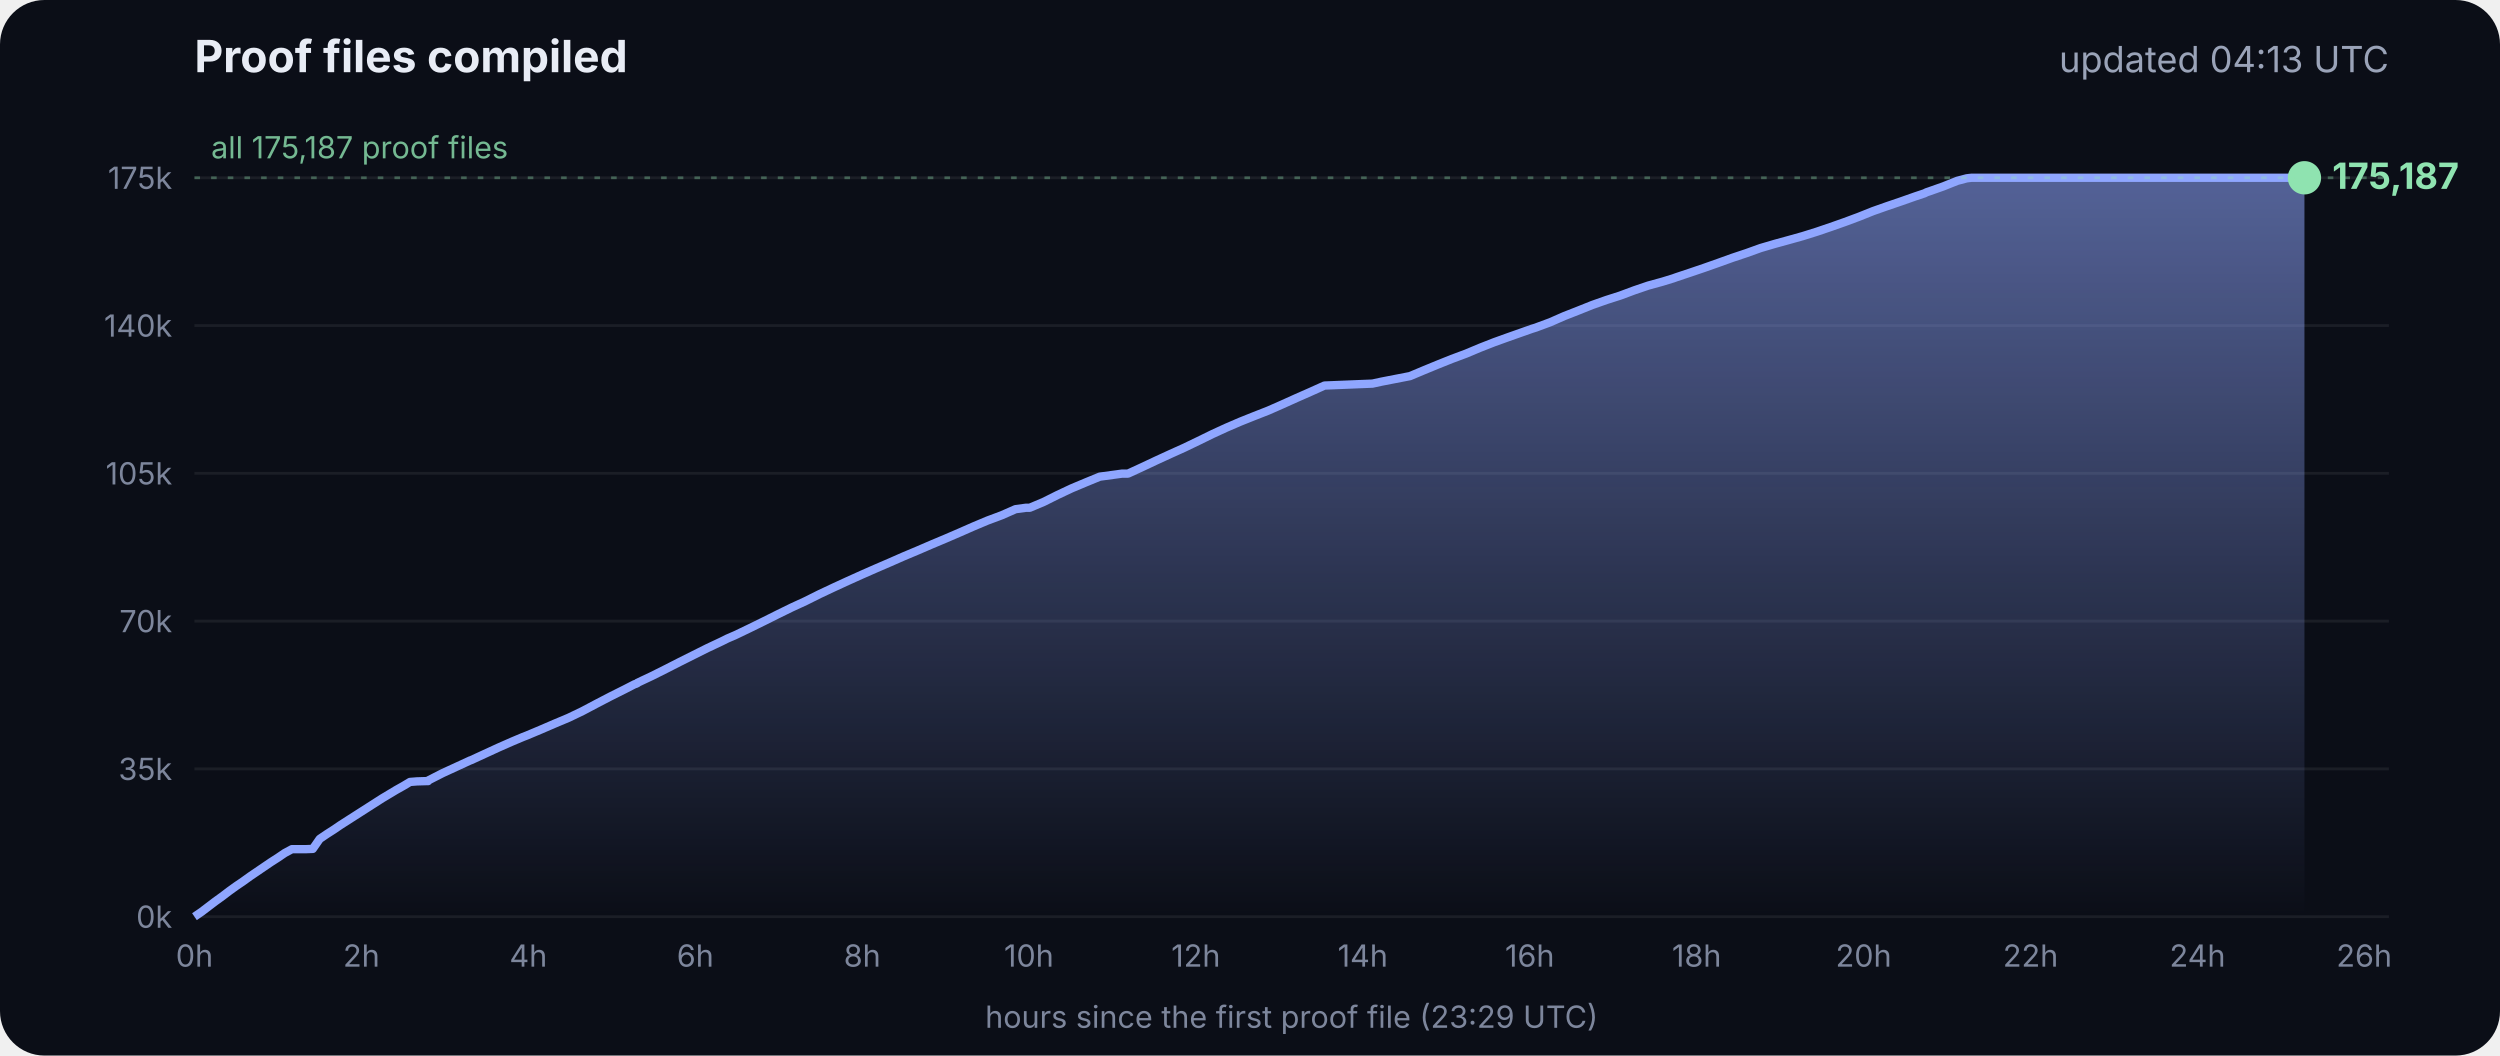
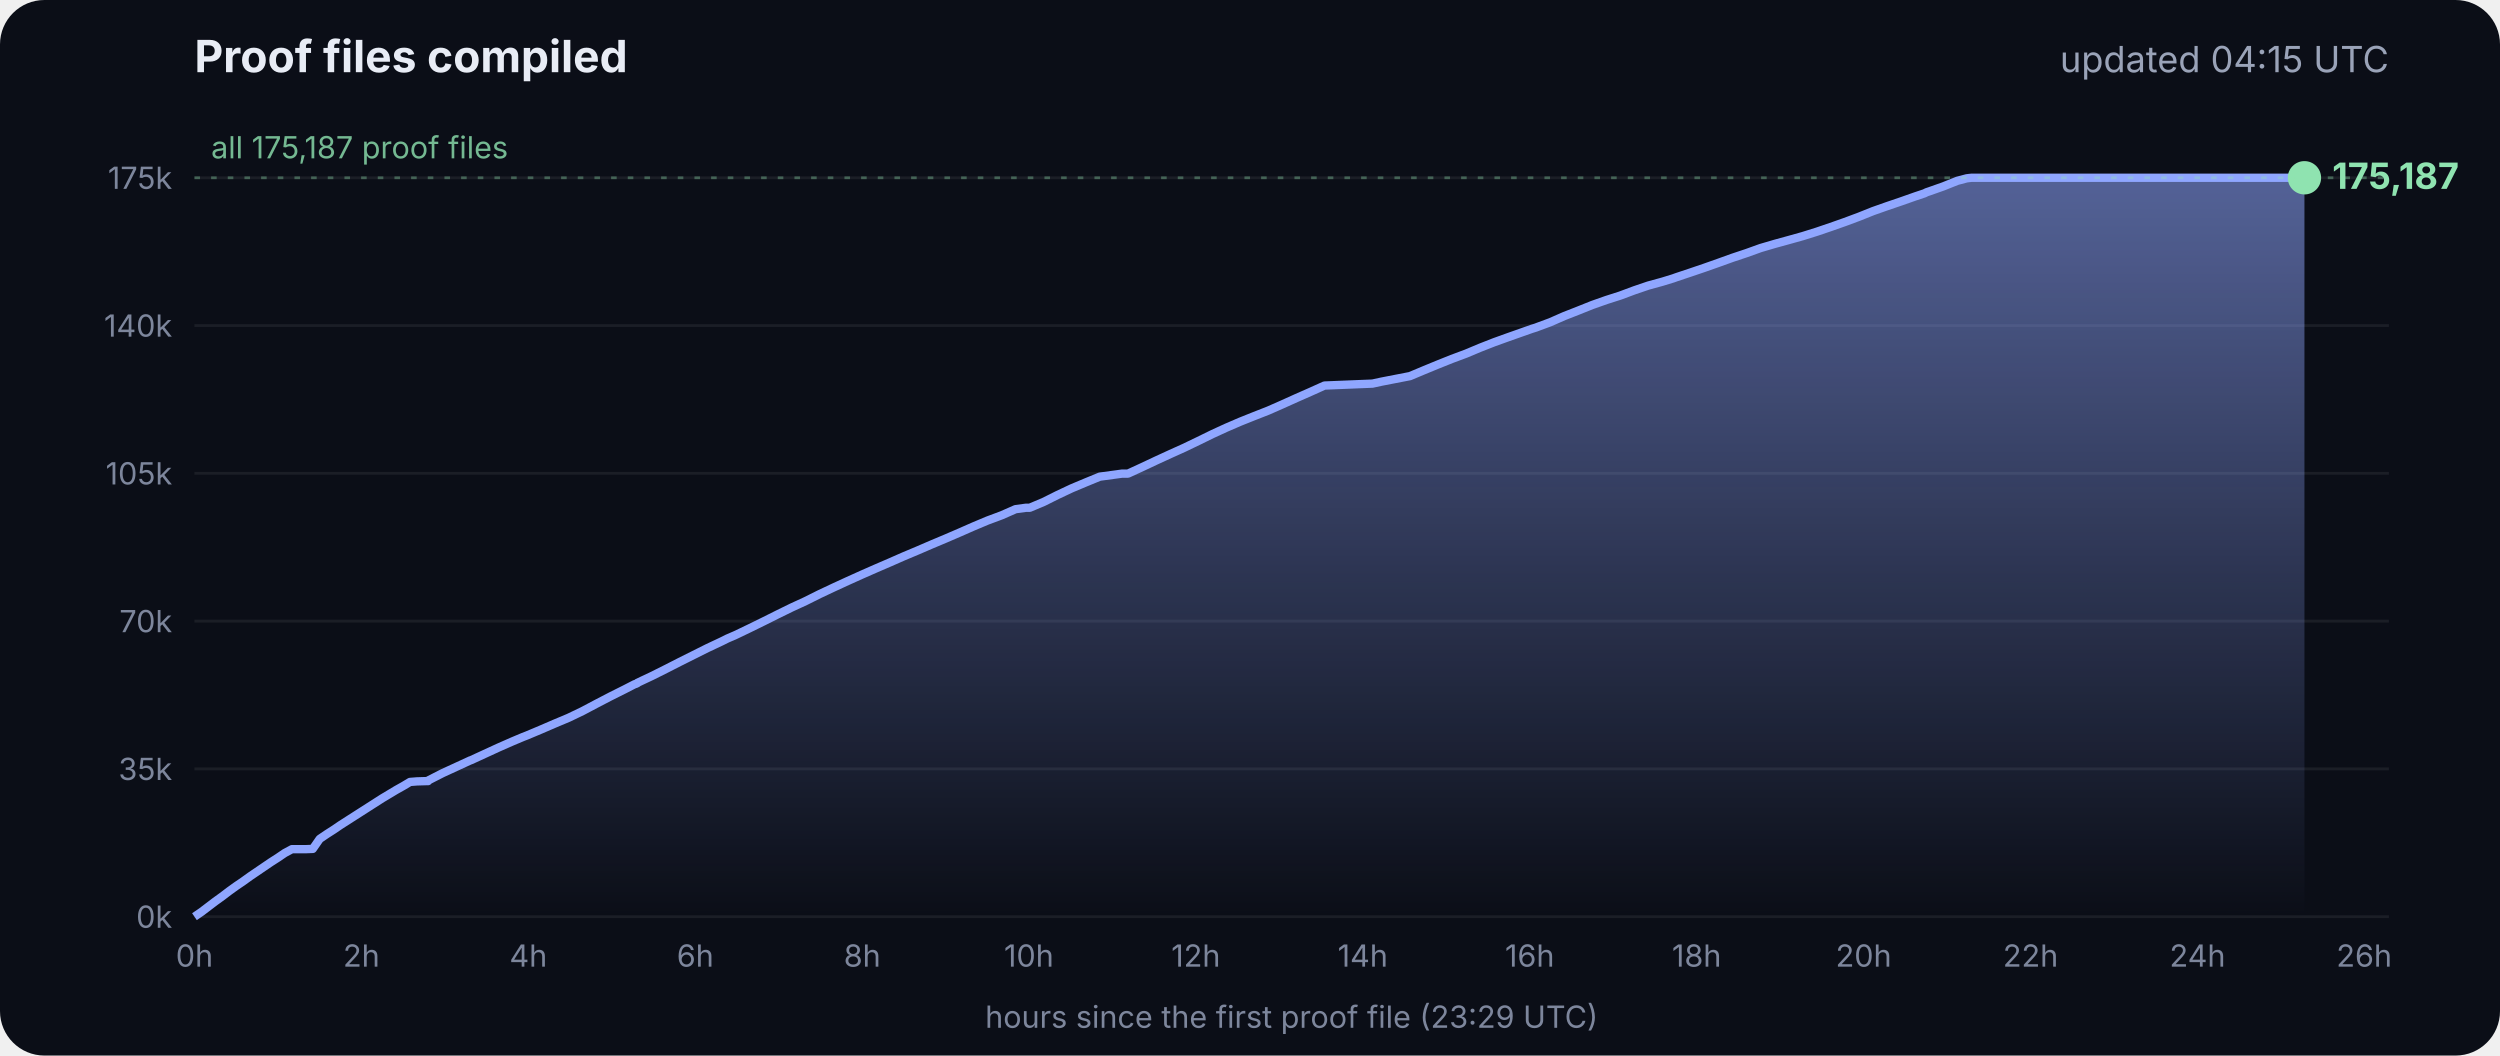
<svg xmlns="http://www.w3.org/2000/svg" viewBox="0 0 900 380" font-family="Inter, -apple-system, Segoe UI, sans-serif">
  <defs>
    <linearGradient id="g" x1="0" y1="0" x2="0" y2="1">
      <stop offset="0" stop-color="#8fa6ff" stop-opacity=".55" />
      <stop offset="1" stop-color="#8fa6ff" stop-opacity="0" />
    </linearGradient>
  </defs>
  <rect width="900" height="380" rx="16" fill="#0b0e17" />
  <text x="70" y="26" fill="#e8ecf5" font-size="16" font-weight="700">Proof files compiled</text>
-   <text x="860" y="26" fill="#9aa3b8" font-size="13" text-anchor="end">updated 04:13 UTC</text>
+   <text x="860" y="26" fill="#9aa3b8" font-size="13" text-anchor="end">updated 04:15 UTC</text>
  <line x1="70" x2="860" y1="330.0" y2="330.0" stroke="#ffffff" stroke-opacity=".07" />
  <text x="62" y="334.0" fill="#7d869c" font-size="11" text-anchor="end">0k</text>
  <line x1="70" x2="860" y1="276.8" y2="276.8" stroke="#ffffff" stroke-opacity=".07" />
  <text x="62" y="280.8" fill="#7d869c" font-size="11" text-anchor="end">35k</text>
  <line x1="70" x2="860" y1="223.6" y2="223.6" stroke="#ffffff" stroke-opacity=".07" />
  <text x="62" y="227.6" fill="#7d869c" font-size="11" text-anchor="end">70k</text>
  <line x1="70" x2="860" y1="170.4" y2="170.4" stroke="#ffffff" stroke-opacity=".07" />
  <text x="62" y="174.4" fill="#7d869c" font-size="11" text-anchor="end">105k</text>
  <line x1="70" x2="860" y1="117.2" y2="117.2" stroke="#ffffff" stroke-opacity=".07" />
  <text x="62" y="121.2" fill="#7d869c" font-size="11" text-anchor="end">140k</text>
  <line x1="70" x2="860" y1="64.0" y2="64.0" stroke="#ffffff" stroke-opacity=".07" />
  <text x="62" y="68.0" fill="#7d869c" font-size="11" text-anchor="end">175k</text>
  <text x="70.0" y="348" fill="#7d869c" font-size="11" text-anchor="middle">0h</text>
  <text x="130.1" y="348" fill="#7d869c" font-size="11" text-anchor="middle">2h</text>
  <text x="190.2" y="348" fill="#7d869c" font-size="11" text-anchor="middle">4h</text>
  <text x="250.3" y="348" fill="#7d869c" font-size="11" text-anchor="middle">6h</text>
  <text x="310.4" y="348" fill="#7d869c" font-size="11" text-anchor="middle">8h</text>
  <text x="370.4" y="348" fill="#7d869c" font-size="11" text-anchor="middle">10h</text>
  <text x="430.5" y="348" fill="#7d869c" font-size="11" text-anchor="middle">12h</text>
  <text x="490.6" y="348" fill="#7d869c" font-size="11" text-anchor="middle">14h</text>
  <text x="550.7" y="348" fill="#7d869c" font-size="11" text-anchor="middle">16h</text>
  <text x="610.8" y="348" fill="#7d869c" font-size="11" text-anchor="middle">18h</text>
  <text x="670.9" y="348" fill="#7d869c" font-size="11" text-anchor="middle">20h</text>
  <text x="731.0" y="348" fill="#7d869c" font-size="11" text-anchor="middle">22h</text>
  <text x="791.1" y="348" fill="#7d869c" font-size="11" text-anchor="middle">24h</text>
  <text x="851.1" y="348" fill="#7d869c" font-size="11" text-anchor="middle">26h</text>
  <polygon points="70.0,330.0 70.0,330.0 72.5,328.3 75.0,326.4 77.5,324.5 80.0,322.7 82.5,320.8 85.0,319.0 87.5,317.3 90.0,315.5 92.5,313.8 95.0,312.1 97.5,310.4 100.0,308.8 102.5,307.1 105.1,305.7 107.6,305.7 110.1,305.7 112.6,305.6 115.1,302.0 117.6,300.3 120.1,298.7 122.6,297.0 125.1,295.4 127.6,293.8 130.1,292.2 132.6,290.6 135.1,289.0 137.6,287.4 140.1,285.9 142.6,284.4 145.1,283.0 147.6,281.5 150.1,281.3 153.5,281.2 153.7,281.2 154.1,281.2 154.3,280.9 159.4,278.3 164.4,276.0 169.4,273.7 169.5,273.7 174.5,271.4 179.5,269.1 184.5,266.9 188.3,265.3 189.6,264.8 194.6,262.7 199.7,260.5 204.7,258.4 209.7,256.0 214.8,253.3 219.8,250.7 224.8,248.2 228.5,246.3 228.9,246.2 229.5,245.9 229.5,245.8 234.6,243.4 239.6,240.9 244.7,238.3 249.7,235.8 254.7,233.3 259.8,230.9 261.8,229.9 264.8,228.6 269.8,226.2 274.9,223.7 279.9,221.2 285.0,218.7 290.0,216.4 295.0,213.9 300.1,211.5 305.1,209.2 310.2,206.9 315.2,204.7 320.3,202.5 325.3,200.3 330.3,198.2 335.4,196.0 340.4,193.9 345.5,191.7 350.5,189.5 355.5,187.4 360.6,185.5 365.6,183.3 369.3,182.8 370.7,182.8 375.7,180.7 380.7,178.2 385.8,175.8 390.8,173.7 395.9,171.6 404.0,170.5 406.1,170.5 411.1,168.2 416.2,165.8 421.2,163.5 426.3,161.2 431.3,158.8 436.4,156.3 441.4,154.0 446.5,151.8 451.5,149.8 456.6,147.8 461.6,145.6 466.7,143.3 471.7,141.1 476.8,138.8 494.1,138.1 497.3,137.4 507.6,135.4 512.6,133.3 517.7,131.2 522.7,129.2 527.8,127.3 532.8,125.2 537.9,123.2 542.9,121.4 548.0,119.6 551.4,118.4 553.0,117.9 553.5,117.7 558.1,116.0 563.1,113.8 568.2,111.8 573.2,109.8 578.3,108.0 583.3,106.4 588.4,104.5 593.4,102.8 598.5,101.4 602.4,100.2 603.5,99.8 608.6,98.1 613.6,96.4 618.7,94.6 623.7,92.8 628.8,91.1 633.8,89.3 635.5,88.8 638.9,87.8 644.0,86.4 649.0,85.0 654.1,83.4 659.1,81.7 664.2,79.9 669.3,78.0 674.3,76.0 679.4,74.2 684.4,72.5 689.5,70.7 692.8,69.6 693.6,69.2 694.5,68.9 699.6,67.1 704.6,65.1 708.0,64.2 708.8,64.1 709.7,64.0 713.4,64.0 715.2,64.0 718.5,64.0 723.5,64.0 728.6,64.0 733.7,64.0 738.7,64.0 743.7,64.0 748.8,64.0 753.9,64.0 758.9,64.0 764.0,64.0 769.0,64.0 774.1,64.0 779.1,64.0 784.2,64.0 789.2,64.0 794.3,64.0 797.0,64.0 798.2,64.0 799.3,64.0 804.4,64.0 809.4,64.0 814.5,64.0 818.9,64.0 819.1,64.0 819.5,64.0 822.0,64.0 824.6,64.0 826.0,64.0 826.0,64.0 826.4,64.0 828.9,64.0 829.2,64.0 829.6,64.0 829.6,330.0" fill="url(#g)" />
  <polyline points="70.0,330.0 72.5,328.3 75.0,326.4 77.5,324.5 80.0,322.7 82.5,320.8 85.0,319.0 87.5,317.3 90.0,315.5 92.5,313.8 95.0,312.1 97.5,310.4 100.0,308.8 102.5,307.1 105.1,305.7 107.6,305.7 110.1,305.7 112.6,305.6 115.1,302.0 117.6,300.3 120.1,298.7 122.6,297.0 125.1,295.4 127.6,293.8 130.1,292.2 132.6,290.6 135.1,289.0 137.6,287.4 140.1,285.9 142.6,284.4 145.1,283.0 147.6,281.5 150.1,281.3 153.5,281.2 153.7,281.2 154.1,281.2 154.3,280.9 159.4,278.3 164.4,276.0 169.4,273.7 169.5,273.7 174.5,271.4 179.5,269.1 184.5,266.9 188.3,265.3 189.6,264.8 194.6,262.7 199.7,260.5 204.7,258.4 209.7,256.0 214.8,253.3 219.8,250.7 224.8,248.2 228.5,246.3 228.9,246.2 229.5,245.9 229.5,245.8 234.6,243.4 239.6,240.9 244.7,238.3 249.7,235.8 254.7,233.3 259.8,230.9 261.8,229.9 264.8,228.6 269.8,226.2 274.9,223.7 279.9,221.2 285.0,218.7 290.0,216.4 295.0,213.9 300.1,211.5 305.1,209.2 310.2,206.9 315.2,204.7 320.3,202.5 325.3,200.3 330.3,198.2 335.4,196.0 340.4,193.9 345.5,191.7 350.5,189.5 355.5,187.4 360.6,185.5 365.6,183.3 369.3,182.8 370.7,182.8 375.7,180.7 380.7,178.2 385.8,175.8 390.8,173.7 395.9,171.6 404.0,170.5 406.1,170.5 411.1,168.2 416.2,165.8 421.2,163.5 426.3,161.2 431.3,158.8 436.4,156.3 441.4,154.0 446.5,151.8 451.5,149.8 456.6,147.8 461.6,145.6 466.7,143.3 471.7,141.1 476.8,138.8 494.1,138.1 497.3,137.4 507.6,135.4 512.6,133.3 517.7,131.2 522.7,129.2 527.8,127.3 532.8,125.2 537.9,123.2 542.9,121.4 548.0,119.6 551.4,118.4 553.0,117.9 553.5,117.7 558.1,116.0 563.1,113.8 568.2,111.8 573.2,109.8 578.3,108.0 583.3,106.4 588.4,104.5 593.4,102.8 598.5,101.4 602.4,100.2 603.5,99.8 608.6,98.1 613.6,96.4 618.7,94.6 623.7,92.8 628.8,91.1 633.8,89.3 635.5,88.8 638.9,87.8 644.0,86.4 649.0,85.0 654.1,83.4 659.1,81.7 664.2,79.9 669.3,78.0 674.3,76.0 679.4,74.2 684.4,72.5 689.5,70.7 692.8,69.6 693.6,69.2 694.5,68.9 699.6,67.1 704.6,65.1 708.0,64.2 708.8,64.1 709.7,64.0 713.4,64.0 715.2,64.0 718.5,64.0 723.5,64.0 728.6,64.0 733.7,64.0 738.7,64.0 743.7,64.0 748.8,64.0 753.9,64.0 758.9,64.0 764.0,64.0 769.0,64.0 774.1,64.0 779.1,64.0 784.2,64.0 789.2,64.0 794.3,64.0 797.0,64.0 798.2,64.0 799.3,64.0 804.4,64.0 809.4,64.0 814.5,64.0 818.9,64.0 819.1,64.0 819.5,64.0 822.0,64.0 824.6,64.0 826.0,64.0 826.0,64.0 826.4,64.0 828.9,64.0 829.2,64.0 829.6,64.0" fill="none" stroke="#8fa6ff" stroke-width="3" stroke-linejoin="round" />
  <circle cx="829.6" cy="64.0" r="6" fill="#8fe3b0" />
  <text x="839.6" y="68.0" fill="#8fe3b0" font-size="13" font-weight="700">175,187</text>
  <line x1="70" x2="860" y1="64.0" y2="64.0" stroke="#8fe3b0" stroke-opacity=".35" stroke-dasharray="2 4" />
  <text x="76" y="57.0" fill="#8fe3b0" fill-opacity=".8" font-size="11">all 175,187 proof files</text>
  <text x="465" y="370" fill="#7d869c" font-size="11" text-anchor="middle">hours since the first proof file (23:29 UTC)</text>
</svg>
